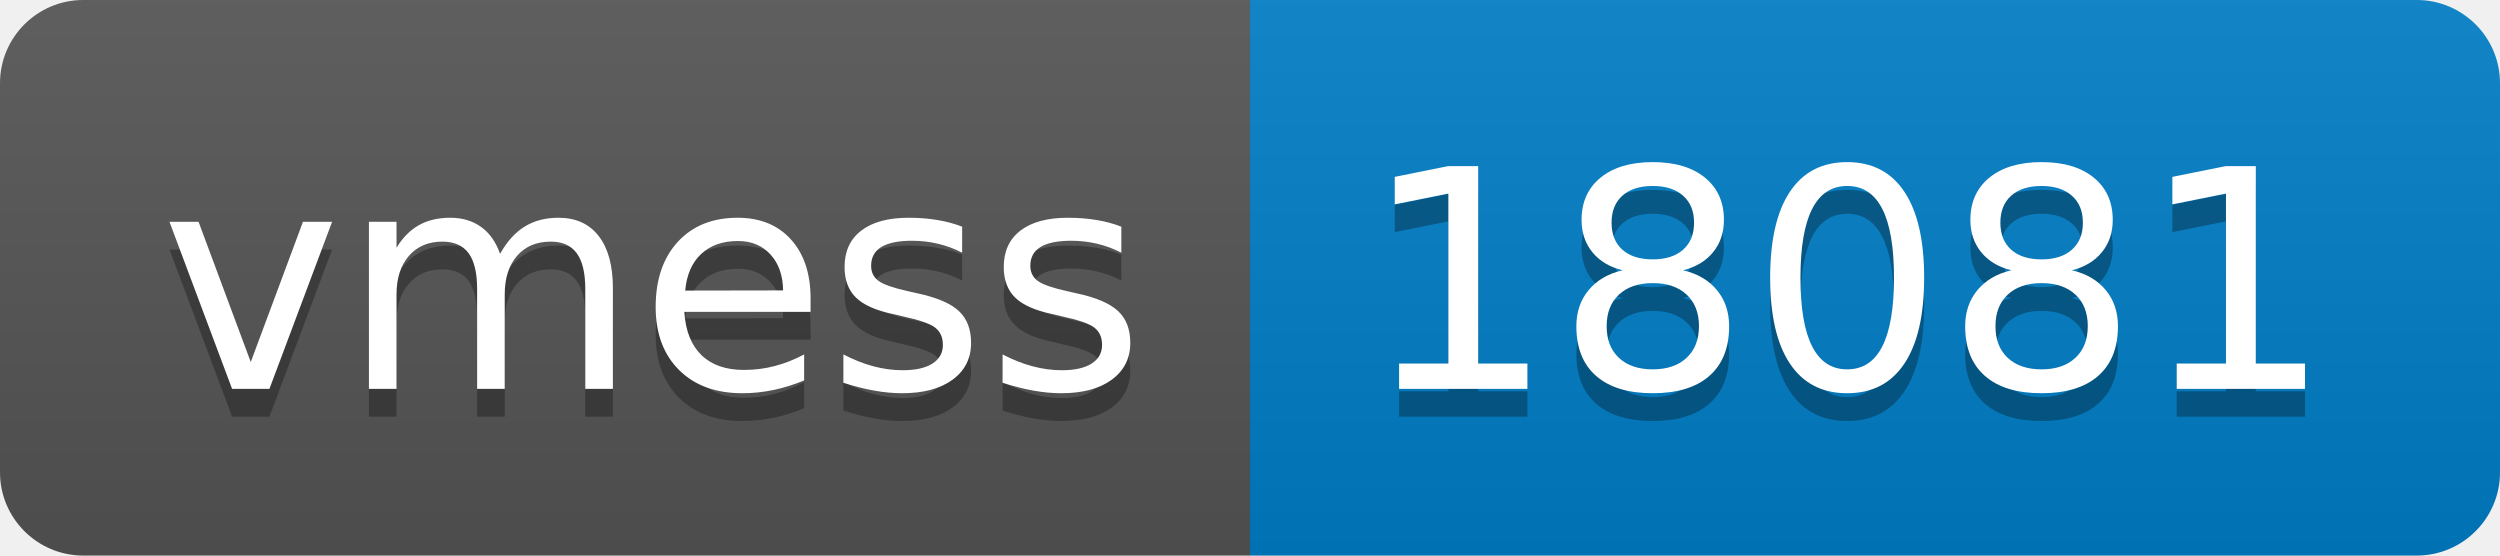
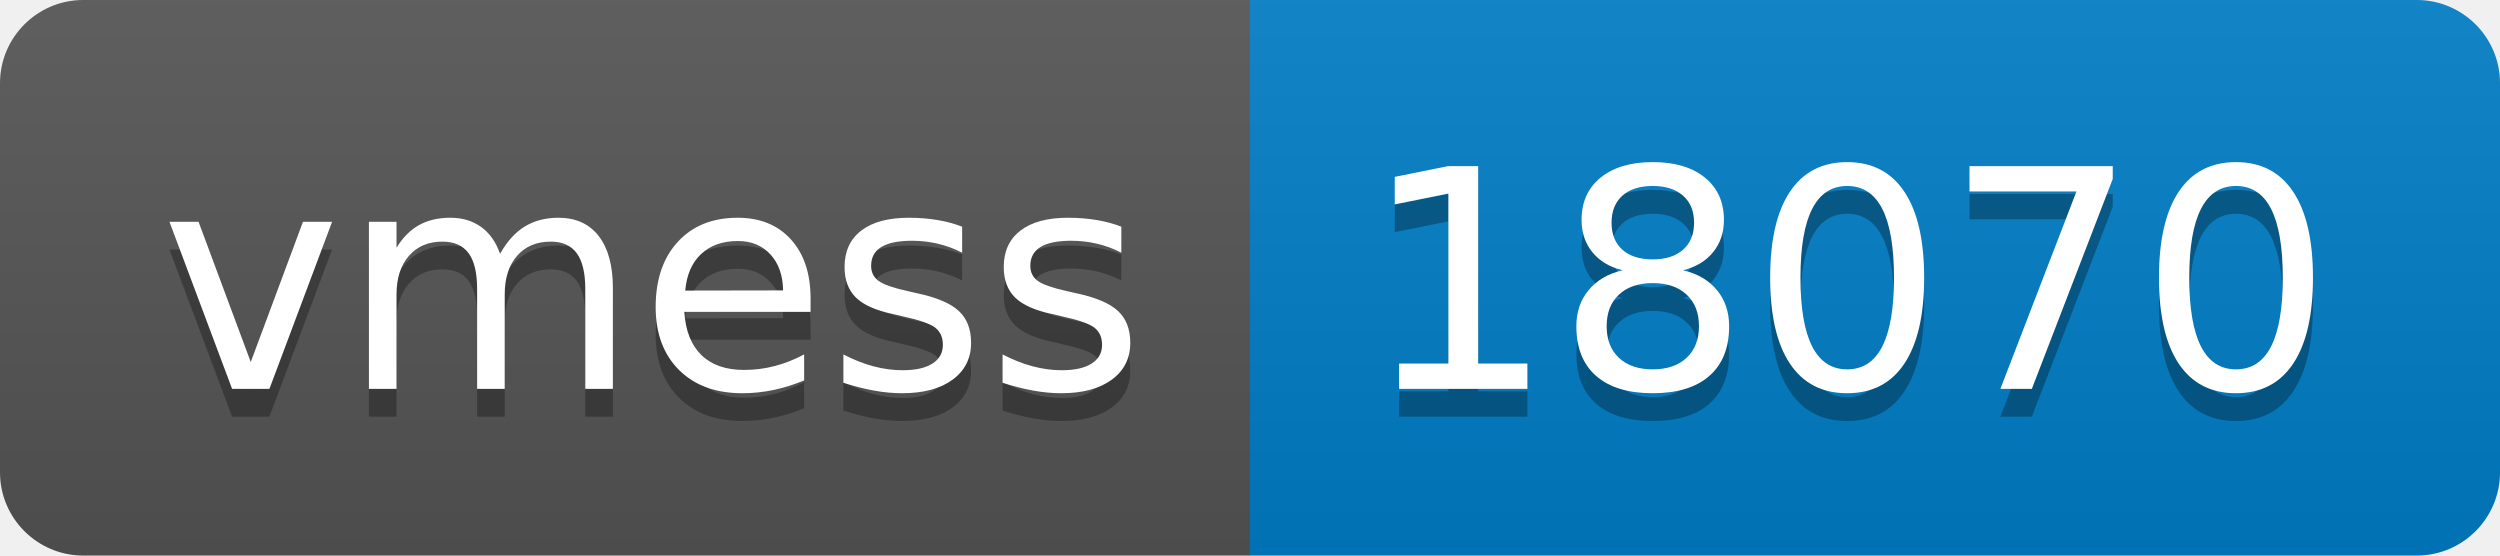
- <svg xmlns="http://www.w3.org/2000/svg" width="90" height="20" role="img" aria-label="vmess: 18081">
+ <svg xmlns="http://www.w3.org/2000/svg" width="90" height="20" role="img" aria-label="vmess: 18070">
  <linearGradient id="s" x2="0" y2="100%">
    <stop offset="0" stop-color="#bbb" stop-opacity=".1" />
    <stop offset="1" stop-opacity=".1" />
  </linearGradient>
  <clipPath id="r">
    <rect width="90" height="20" rx="3" fill="#fff" />
  </clipPath>
  <g clip-path="url(#r)">
    <rect width="45" height="20" fill="#555" />
    <rect x="45" width="45" height="20" fill="#007ec6" />
    <rect width="90" height="20" fill="url(#s)" />
  </g>
  <g fill="#fff" text-anchor="middle" font-family="Verdana,Geneva,DejaVu Sans,sans-serif" text-rendering="geometricPrecision" font-size="110">
    <text aria-hidden="true" x="235" y="150" fill="#010101" fill-opacity=".3" transform="scale(.1)" textLength="350">vmess</text>
    <text x="235" y="140" transform="scale(.1)" fill="#fff" textLength="350">vmess</text>
-     <text aria-hidden="true" x="665" y="150" fill="#010101" fill-opacity=".3" transform="scale(.1)" textLength="350">18081</text>
-     <text x="665" y="140" transform="scale(.1)" fill="#fff" textLength="350">18081</text>
+     <text aria-hidden="true" x="665" y="150" fill="#010101" fill-opacity=".3" transform="scale(.1)" textLength="350">18070</text>
+     <text x="665" y="140" transform="scale(.1)" fill="#fff" textLength="350">18070</text>
  </g>
</svg>
